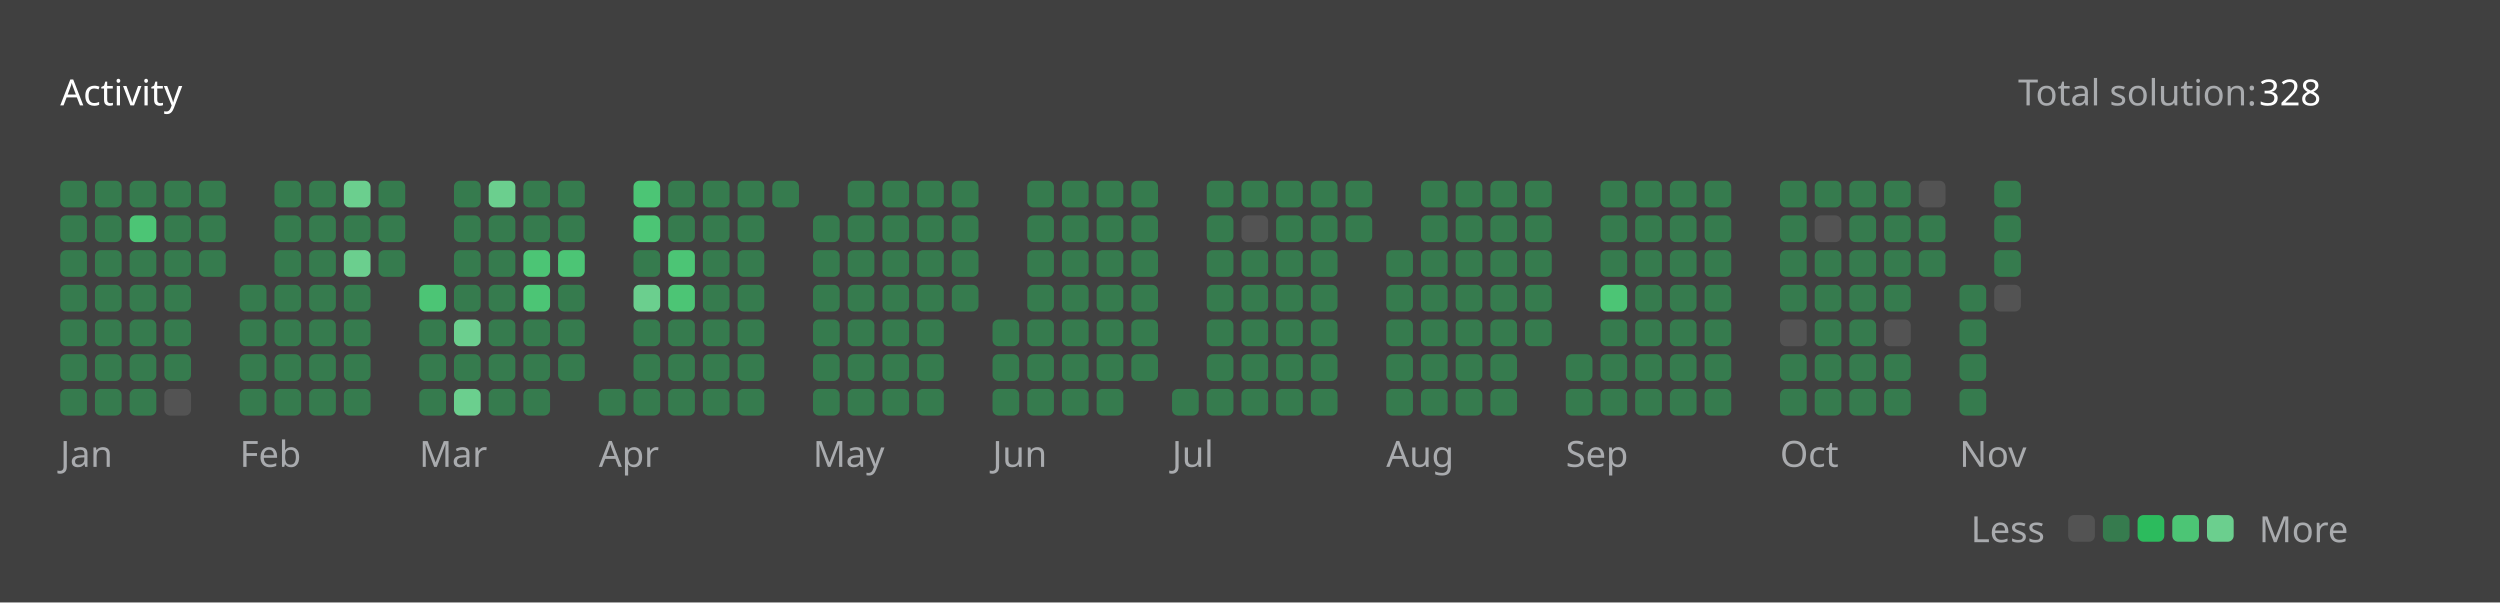
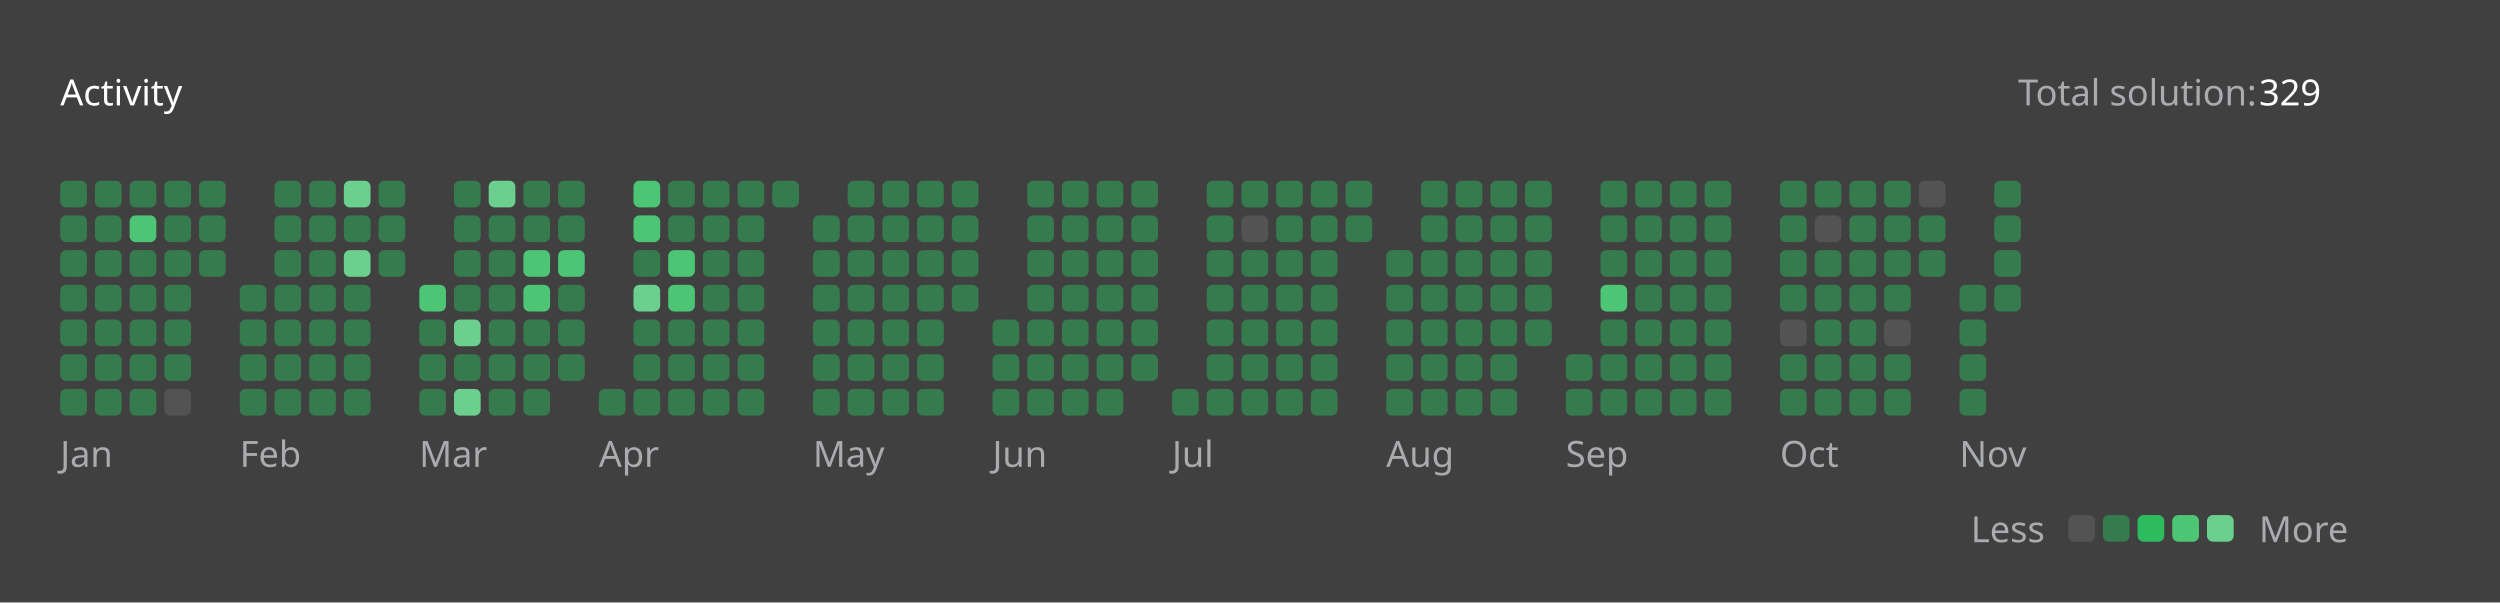
<svg xmlns="http://www.w3.org/2000/svg" version="1.1" height="200" width="830" viewBox="0 0 830 200">
  <style>*{font-family: "Segoe UI", Tahoma, Geneva, Verdana, sans-serif;}</style>
  <style>.title{font-weight: 500;font-size: 1rem;}</style>
  <style>.rotate-90{transform: rotate(-90deg);transform-origin: center;transform-box: fill-box;}</style>
  <style>.state{font-size: .75rem;}</style>
  <style>.light{color: #ffffff;fill: #ffffff;}</style>
  <style>.light-gray{color: #eff2f699;fill: #eff2f699;}</style>
  <style>.dark-gray{color: #ebebf54d;fill: #ebebf54d;}</style>
  <style>.gray{color: #747474;fill: #747474;}</style>
  <style>.orange{color: #ffa116;fill: #ffa116;}</style>
  <style>.background{color: #404040;fill: #404040;}</style>
  <style>.level-1-block{fill: #ffffff1a;}</style>
  <style>.level-2-block{fill: #2cb55d80;}</style>
  <style>.level-3-block{fill: #2cbb5dff;}</style>
  <style>.level-4-block{fill: #4cc575ff;}</style>
  <style>.level-5-block{fill: #6bcf8eff;}</style>
  <rect fill="#404040" x="0" y="0" width="830" height="200" rx="0.5rem" />
  <g text-anchor="start" text-decoration="1" class="title">
    <text x="20" y="35">
      <tspan class="light">Activity</tspan>
      <tspan class="orange" />
    </text>
  </g>
  <g class="state">
    <text x="670" y="35" class="light-gray"> Total solution: </text>
-     <text x="750" y="35" class="light"> 328 </text>
+     <text x="750" y="35" class="light"> 329 </text>
    <text x="678.88" y="180" class="light-gray" text-anchor="end">Less</text>
    <rect x="686.64" y="171" width="8.86" height="8.86" rx="2" ry="2" class="level-1-block" />
    <rect x="698.16" y="171" width="8.86" height="8.86" rx="2" ry="2" class="level-2-block" />
    <rect x="709.68" y="171" width="8.86" height="8.86" rx="2" ry="2" class="level-3-block" />
    <rect x="721.2" y="171" width="8.86" height="8.86" rx="2" ry="2" class="level-4-block" />
    <rect x="732.72" y="171" width="8.86" height="8.86" rx="2" ry="2" class="level-5-block" />
    <text x="750" y="180" class="light-gray">More</text>
  </g>
  <g x="20" y="60">
    <g x="20" y="60">
      <g x="20.0" y="60">
        <rect x="20.0" y="60.0" width="8.86" height="8.86" rx="2" ry="2" class="level-2-block" />
        <rect x="20.0" y="71.52" width="8.86" height="8.86" rx="2" ry="2" class="level-2-block" />
        <rect x="20.0" y="83.04" width="8.86" height="8.86" rx="2" ry="2" class="level-2-block" />
        <rect x="20.0" y="94.56" width="8.86" height="8.86" rx="2" ry="2" class="level-2-block" />
        <rect x="20.0" y="106.08" width="8.86" height="8.86" rx="2" ry="2" class="level-2-block" />
        <rect x="20.0" y="117.6" width="8.86" height="8.86" rx="2" ry="2" class="level-2-block" />
        <rect x="20.0" y="129.12" width="8.86" height="8.86" rx="2" ry="2" class="level-2-block" />
      </g>
      <g x="31.52" y="60">
        <rect x="31.52" y="60.0" width="8.86" height="8.86" rx="2" ry="2" class="level-2-block" />
        <rect x="31.52" y="71.52" width="8.86" height="8.86" rx="2" ry="2" class="level-2-block" />
        <rect x="31.52" y="83.04" width="8.86" height="8.86" rx="2" ry="2" class="level-2-block" />
        <rect x="31.52" y="94.56" width="8.86" height="8.86" rx="2" ry="2" class="level-2-block" />
        <rect x="31.52" y="106.08" width="8.86" height="8.86" rx="2" ry="2" class="level-2-block" />
        <rect x="31.52" y="117.6" width="8.86" height="8.86" rx="2" ry="2" class="level-2-block" />
        <rect x="31.52" y="129.12" width="8.86" height="8.86" rx="2" ry="2" class="level-2-block" />
      </g>
      <g x="43.04" y="60">
        <rect x="43.04" y="60.0" width="8.86" height="8.86" rx="2" ry="2" class="level-2-block" />
        <rect x="43.04" y="71.52" width="8.86" height="8.86" rx="2" ry="2" class="level-4-block" />
        <rect x="43.04" y="83.04" width="8.86" height="8.86" rx="2" ry="2" class="level-2-block" />
        <rect x="43.04" y="94.56" width="8.86" height="8.86" rx="2" ry="2" class="level-2-block" />
        <rect x="43.04" y="106.08" width="8.86" height="8.86" rx="2" ry="2" class="level-2-block" />
        <rect x="43.04" y="117.6" width="8.86" height="8.86" rx="2" ry="2" class="level-2-block" />
        <rect x="43.04" y="129.12" width="8.86" height="8.86" rx="2" ry="2" class="level-2-block" />
      </g>
      <g x="54.56" y="60">
        <rect x="54.56" y="60.0" width="8.86" height="8.86" rx="2" ry="2" class="level-2-block" />
        <rect x="54.56" y="71.52" width="8.86" height="8.86" rx="2" ry="2" class="level-2-block" />
        <rect x="54.56" y="83.04" width="8.86" height="8.86" rx="2" ry="2" class="level-2-block" />
        <rect x="54.56" y="94.56" width="8.86" height="8.86" rx="2" ry="2" class="level-2-block" />
        <rect x="54.56" y="106.08" width="8.86" height="8.86" rx="2" ry="2" class="level-2-block" />
        <rect x="54.56" y="117.6" width="8.86" height="8.86" rx="2" ry="2" class="level-2-block" />
        <rect x="54.56" y="129.12" width="8.86" height="8.86" rx="2" ry="2" class="level-1-block" />
      </g>
      <g x="66.08" y="60">
        <rect x="66.08" y="60.0" width="8.86" height="8.86" rx="2" ry="2" class="level-2-block" />
        <rect x="66.08" y="71.52" width="8.86" height="8.86" rx="2" ry="2" class="level-2-block" />
        <rect x="66.08" y="83.04" width="8.86" height="8.86" rx="2" ry="2" class="level-2-block" />
      </g>
      <text x="20.0" y="155" class="light-gray state">Jan</text>
    </g>
  </g>
  <g x="79.6" y="60">
    <g x="79.6" y="60">
      <g x="79.6" y="60">
        <rect x="79.6" y="94.56" width="8.86" height="8.86" rx="2" ry="2" class="level-2-block" />
        <rect x="79.6" y="106.08" width="8.86" height="8.86" rx="2" ry="2" class="level-2-block" />
        <rect x="79.6" y="117.6" width="8.86" height="8.86" rx="2" ry="2" class="level-2-block" />
        <rect x="79.6" y="129.12" width="8.86" height="8.86" rx="2" ry="2" class="level-2-block" />
      </g>
      <g x="91.12" y="60">
        <rect x="91.12" y="60.0" width="8.86" height="8.86" rx="2" ry="2" class="level-2-block" />
        <rect x="91.12" y="71.52" width="8.86" height="8.86" rx="2" ry="2" class="level-2-block" />
        <rect x="91.12" y="83.04" width="8.86" height="8.86" rx="2" ry="2" class="level-2-block" />
        <rect x="91.12" y="94.56" width="8.86" height="8.86" rx="2" ry="2" class="level-2-block" />
        <rect x="91.12" y="106.08" width="8.86" height="8.86" rx="2" ry="2" class="level-2-block" />
        <rect x="91.12" y="117.6" width="8.86" height="8.86" rx="2" ry="2" class="level-2-block" />
        <rect x="91.12" y="129.12" width="8.86" height="8.86" rx="2" ry="2" class="level-2-block" />
      </g>
      <g x="102.64" y="60">
        <rect x="102.64" y="60.0" width="8.86" height="8.86" rx="2" ry="2" class="level-2-block" />
        <rect x="102.64" y="71.52" width="8.86" height="8.86" rx="2" ry="2" class="level-2-block" />
        <rect x="102.64" y="83.04" width="8.86" height="8.86" rx="2" ry="2" class="level-2-block" />
        <rect x="102.64" y="94.56" width="8.86" height="8.86" rx="2" ry="2" class="level-2-block" />
        <rect x="102.64" y="106.08" width="8.86" height="8.86" rx="2" ry="2" class="level-2-block" />
        <rect x="102.64" y="117.6" width="8.86" height="8.86" rx="2" ry="2" class="level-2-block" />
        <rect x="102.64" y="129.12" width="8.86" height="8.86" rx="2" ry="2" class="level-2-block" />
      </g>
      <g x="114.16" y="60">
        <rect x="114.16" y="60.0" width="8.86" height="8.86" rx="2" ry="2" class="level-5-block" />
        <rect x="114.16" y="71.52" width="8.86" height="8.86" rx="2" ry="2" class="level-2-block" />
        <rect x="114.16" y="83.04" width="8.86" height="8.86" rx="2" ry="2" class="level-5-block" />
        <rect x="114.16" y="94.56" width="8.86" height="8.86" rx="2" ry="2" class="level-2-block" />
        <rect x="114.16" y="106.08" width="8.86" height="8.86" rx="2" ry="2" class="level-2-block" />
        <rect x="114.16" y="117.6" width="8.86" height="8.86" rx="2" ry="2" class="level-2-block" />
        <rect x="114.16" y="129.12" width="8.86" height="8.86" rx="2" ry="2" class="level-2-block" />
      </g>
      <g x="125.68" y="60">
        <rect x="125.68" y="60.0" width="8.86" height="8.86" rx="2" ry="2" class="level-2-block" />
        <rect x="125.68" y="71.52" width="8.86" height="8.86" rx="2" ry="2" class="level-2-block" />
        <rect x="125.68" y="83.04" width="8.86" height="8.86" rx="2" ry="2" class="level-2-block" />
      </g>
      <text x="79.6" y="155" class="light-gray state">Feb</text>
    </g>
  </g>
  <g x="139.2" y="60">
    <g x="139.2" y="60">
      <g x="139.2" y="60">
        <rect x="139.2" y="94.56" width="8.86" height="8.86" rx="2" ry="2" class="level-4-block" />
        <rect x="139.2" y="106.08" width="8.86" height="8.86" rx="2" ry="2" class="level-2-block" />
        <rect x="139.2" y="117.6" width="8.86" height="8.86" rx="2" ry="2" class="level-2-block" />
        <rect x="139.2" y="129.12" width="8.86" height="8.86" rx="2" ry="2" class="level-2-block" />
      </g>
      <g x="150.72" y="60">
        <rect x="150.72" y="60.0" width="8.86" height="8.86" rx="2" ry="2" class="level-2-block" />
        <rect x="150.72" y="71.52" width="8.86" height="8.86" rx="2" ry="2" class="level-2-block" />
        <rect x="150.72" y="83.04" width="8.86" height="8.86" rx="2" ry="2" class="level-2-block" />
        <rect x="150.72" y="94.56" width="8.86" height="8.86" rx="2" ry="2" class="level-2-block" />
        <rect x="150.72" y="106.08" width="8.86" height="8.86" rx="2" ry="2" class="level-5-block" />
        <rect x="150.72" y="117.6" width="8.86" height="8.86" rx="2" ry="2" class="level-2-block" />
        <rect x="150.72" y="129.12" width="8.86" height="8.86" rx="2" ry="2" class="level-5-block" />
      </g>
      <g x="162.24" y="60">
        <rect x="162.24" y="60.0" width="8.86" height="8.86" rx="2" ry="2" class="level-5-block" />
        <rect x="162.24" y="71.52" width="8.86" height="8.86" rx="2" ry="2" class="level-2-block" />
        <rect x="162.24" y="83.04" width="8.86" height="8.86" rx="2" ry="2" class="level-2-block" />
        <rect x="162.24" y="94.56" width="8.86" height="8.86" rx="2" ry="2" class="level-2-block" />
        <rect x="162.24" y="106.08" width="8.86" height="8.86" rx="2" ry="2" class="level-2-block" />
        <rect x="162.24" y="117.6" width="8.86" height="8.86" rx="2" ry="2" class="level-2-block" />
        <rect x="162.24" y="129.12" width="8.86" height="8.86" rx="2" ry="2" class="level-2-block" />
      </g>
      <g x="173.76" y="60">
        <rect x="173.76" y="60.0" width="8.86" height="8.86" rx="2" ry="2" class="level-2-block" />
        <rect x="173.76" y="71.52" width="8.86" height="8.86" rx="2" ry="2" class="level-2-block" />
        <rect x="173.76" y="83.04" width="8.86" height="8.86" rx="2" ry="2" class="level-4-block" />
        <rect x="173.76" y="94.56" width="8.86" height="8.86" rx="2" ry="2" class="level-4-block" />
        <rect x="173.76" y="106.08" width="8.86" height="8.86" rx="2" ry="2" class="level-2-block" />
        <rect x="173.76" y="117.6" width="8.86" height="8.86" rx="2" ry="2" class="level-2-block" />
        <rect x="173.76" y="129.12" width="8.86" height="8.86" rx="2" ry="2" class="level-2-block" />
      </g>
      <g x="185.28" y="60">
        <rect x="185.28" y="60.0" width="8.86" height="8.86" rx="2" ry="2" class="level-2-block" />
        <rect x="185.28" y="71.52" width="8.86" height="8.86" rx="2" ry="2" class="level-2-block" />
        <rect x="185.28" y="83.04" width="8.86" height="8.86" rx="2" ry="2" class="level-4-block" />
        <rect x="185.28" y="94.56" width="8.86" height="8.86" rx="2" ry="2" class="level-2-block" />
        <rect x="185.28" y="106.08" width="8.86" height="8.86" rx="2" ry="2" class="level-2-block" />
        <rect x="185.28" y="117.6" width="8.86" height="8.86" rx="2" ry="2" class="level-2-block" />
      </g>
      <text x="139.2" y="155" class="light-gray state">Mar</text>
    </g>
  </g>
  <g x="198.8" y="60">
    <g x="198.8" y="60">
      <g x="198.8" y="60">
        <rect x="198.8" y="129.12" width="8.86" height="8.86" rx="2" ry="2" class="level-2-block" />
      </g>
      <g x="210.32" y="60">
        <rect x="210.32" y="60.0" width="8.86" height="8.86" rx="2" ry="2" class="level-4-block" />
        <rect x="210.32" y="71.52" width="8.86" height="8.86" rx="2" ry="2" class="level-4-block" />
        <rect x="210.32" y="83.04" width="8.86" height="8.86" rx="2" ry="2" class="level-2-block" />
        <rect x="210.32" y="94.56" width="8.86" height="8.86" rx="2" ry="2" class="level-5-block" />
        <rect x="210.32" y="106.08" width="8.86" height="8.86" rx="2" ry="2" class="level-2-block" />
        <rect x="210.32" y="117.6" width="8.86" height="8.86" rx="2" ry="2" class="level-2-block" />
        <rect x="210.32" y="129.12" width="8.86" height="8.86" rx="2" ry="2" class="level-2-block" />
      </g>
      <g x="221.84" y="60">
        <rect x="221.84" y="60.0" width="8.86" height="8.86" rx="2" ry="2" class="level-2-block" />
        <rect x="221.84" y="71.52" width="8.86" height="8.86" rx="2" ry="2" class="level-2-block" />
        <rect x="221.84" y="83.04" width="8.86" height="8.86" rx="2" ry="2" class="level-4-block" />
        <rect x="221.84" y="94.56" width="8.86" height="8.86" rx="2" ry="2" class="level-4-block" />
        <rect x="221.84" y="106.08" width="8.86" height="8.86" rx="2" ry="2" class="level-2-block" />
        <rect x="221.84" y="117.6" width="8.86" height="8.86" rx="2" ry="2" class="level-2-block" />
        <rect x="221.84" y="129.12" width="8.86" height="8.86" rx="2" ry="2" class="level-2-block" />
      </g>
      <g x="233.36" y="60">
        <rect x="233.36" y="60.0" width="8.86" height="8.86" rx="2" ry="2" class="level-2-block" />
        <rect x="233.36" y="71.52" width="8.86" height="8.86" rx="2" ry="2" class="level-2-block" />
        <rect x="233.36" y="83.04" width="8.86" height="8.86" rx="2" ry="2" class="level-2-block" />
        <rect x="233.36" y="94.56" width="8.86" height="8.86" rx="2" ry="2" class="level-2-block" />
        <rect x="233.36" y="106.08" width="8.86" height="8.86" rx="2" ry="2" class="level-2-block" />
        <rect x="233.36" y="117.6" width="8.86" height="8.86" rx="2" ry="2" class="level-2-block" />
        <rect x="233.36" y="129.12" width="8.86" height="8.86" rx="2" ry="2" class="level-2-block" />
      </g>
      <g x="244.88" y="60">
        <rect x="244.88" y="60.0" width="8.86" height="8.86" rx="2" ry="2" class="level-2-block" />
        <rect x="244.88" y="71.52" width="8.86" height="8.86" rx="2" ry="2" class="level-2-block" />
        <rect x="244.88" y="83.04" width="8.86" height="8.86" rx="2" ry="2" class="level-2-block" />
        <rect x="244.88" y="94.56" width="8.86" height="8.86" rx="2" ry="2" class="level-2-block" />
        <rect x="244.88" y="106.08" width="8.86" height="8.86" rx="2" ry="2" class="level-2-block" />
        <rect x="244.88" y="117.6" width="8.86" height="8.86" rx="2" ry="2" class="level-2-block" />
        <rect x="244.88" y="129.12" width="8.86" height="8.86" rx="2" ry="2" class="level-2-block" />
      </g>
      <g x="256.4" y="60">
        <rect x="256.4" y="60.0" width="8.86" height="8.86" rx="2" ry="2" class="level-2-block" />
      </g>
      <text x="198.8" y="155" class="light-gray state">Apr</text>
    </g>
  </g>
  <g x="269.92" y="60">
    <g x="269.92" y="60">
      <g x="269.92" y="60">
        <rect x="269.92" y="71.52" width="8.86" height="8.86" rx="2" ry="2" class="level-2-block" />
        <rect x="269.92" y="83.04" width="8.86" height="8.86" rx="2" ry="2" class="level-2-block" />
        <rect x="269.92" y="94.56" width="8.86" height="8.86" rx="2" ry="2" class="level-2-block" />
        <rect x="269.92" y="106.08" width="8.86" height="8.86" rx="2" ry="2" class="level-2-block" />
        <rect x="269.92" y="117.6" width="8.86" height="8.86" rx="2" ry="2" class="level-2-block" />
        <rect x="269.92" y="129.12" width="8.86" height="8.86" rx="2" ry="2" class="level-2-block" />
      </g>
      <g x="281.44" y="60">
        <rect x="281.44" y="60.0" width="8.86" height="8.86" rx="2" ry="2" class="level-2-block" />
        <rect x="281.44" y="71.52" width="8.86" height="8.86" rx="2" ry="2" class="level-2-block" />
        <rect x="281.44" y="83.04" width="8.86" height="8.86" rx="2" ry="2" class="level-2-block" />
        <rect x="281.44" y="94.56" width="8.86" height="8.86" rx="2" ry="2" class="level-2-block" />
        <rect x="281.44" y="106.08" width="8.86" height="8.86" rx="2" ry="2" class="level-2-block" />
        <rect x="281.44" y="117.6" width="8.86" height="8.86" rx="2" ry="2" class="level-2-block" />
        <rect x="281.44" y="129.12" width="8.86" height="8.86" rx="2" ry="2" class="level-2-block" />
      </g>
      <g x="292.96" y="60">
        <rect x="292.96" y="60.0" width="8.86" height="8.86" rx="2" ry="2" class="level-2-block" />
        <rect x="292.96" y="71.52" width="8.86" height="8.86" rx="2" ry="2" class="level-2-block" />
        <rect x="292.96" y="83.04" width="8.86" height="8.86" rx="2" ry="2" class="level-2-block" />
        <rect x="292.96" y="94.56" width="8.86" height="8.86" rx="2" ry="2" class="level-2-block" />
        <rect x="292.96" y="106.08" width="8.86" height="8.86" rx="2" ry="2" class="level-2-block" />
        <rect x="292.96" y="117.6" width="8.86" height="8.86" rx="2" ry="2" class="level-2-block" />
        <rect x="292.96" y="129.12" width="8.86" height="8.86" rx="2" ry="2" class="level-2-block" />
      </g>
      <g x="304.48" y="60">
        <rect x="304.48" y="60.0" width="8.86" height="8.86" rx="2" ry="2" class="level-2-block" />
        <rect x="304.48" y="71.52" width="8.86" height="8.86" rx="2" ry="2" class="level-2-block" />
        <rect x="304.48" y="83.04" width="8.86" height="8.86" rx="2" ry="2" class="level-2-block" />
        <rect x="304.48" y="94.56" width="8.86" height="8.86" rx="2" ry="2" class="level-2-block" />
        <rect x="304.48" y="106.08" width="8.86" height="8.86" rx="2" ry="2" class="level-2-block" />
        <rect x="304.48" y="117.6" width="8.86" height="8.86" rx="2" ry="2" class="level-2-block" />
        <rect x="304.48" y="129.12" width="8.86" height="8.86" rx="2" ry="2" class="level-2-block" />
      </g>
      <g x="316" y="60">
        <rect x="316" y="60.0" width="8.86" height="8.86" rx="2" ry="2" class="level-2-block" />
        <rect x="316" y="71.52" width="8.86" height="8.86" rx="2" ry="2" class="level-2-block" />
        <rect x="316" y="83.04" width="8.86" height="8.86" rx="2" ry="2" class="level-2-block" />
        <rect x="316" y="94.56" width="8.86" height="8.86" rx="2" ry="2" class="level-2-block" />
      </g>
      <text x="269.92" y="155" class="light-gray state">May</text>
    </g>
  </g>
  <g x="329.52" y="60">
    <g x="329.52" y="60">
      <g x="329.52" y="60">
        <rect x="329.52" y="106.08" width="8.86" height="8.86" rx="2" ry="2" class="level-2-block" />
        <rect x="329.52" y="117.6" width="8.86" height="8.86" rx="2" ry="2" class="level-2-block" />
        <rect x="329.52" y="129.12" width="8.86" height="8.86" rx="2" ry="2" class="level-2-block" />
      </g>
      <g x="341.04" y="60">
        <rect x="341.04" y="60.0" width="8.86" height="8.86" rx="2" ry="2" class="level-2-block" />
        <rect x="341.04" y="71.52" width="8.86" height="8.86" rx="2" ry="2" class="level-2-block" />
        <rect x="341.04" y="83.04" width="8.86" height="8.86" rx="2" ry="2" class="level-2-block" />
        <rect x="341.04" y="94.56" width="8.86" height="8.86" rx="2" ry="2" class="level-2-block" />
        <rect x="341.04" y="106.08" width="8.86" height="8.86" rx="2" ry="2" class="level-2-block" />
        <rect x="341.04" y="117.6" width="8.86" height="8.86" rx="2" ry="2" class="level-2-block" />
        <rect x="341.04" y="129.12" width="8.86" height="8.86" rx="2" ry="2" class="level-2-block" />
      </g>
      <g x="352.56" y="60">
        <rect x="352.56" y="60.0" width="8.86" height="8.86" rx="2" ry="2" class="level-2-block" />
        <rect x="352.56" y="71.52" width="8.86" height="8.86" rx="2" ry="2" class="level-2-block" />
        <rect x="352.56" y="83.04" width="8.86" height="8.86" rx="2" ry="2" class="level-2-block" />
        <rect x="352.56" y="94.56" width="8.86" height="8.86" rx="2" ry="2" class="level-2-block" />
        <rect x="352.56" y="106.08" width="8.86" height="8.86" rx="2" ry="2" class="level-2-block" />
        <rect x="352.56" y="117.6" width="8.86" height="8.86" rx="2" ry="2" class="level-2-block" />
        <rect x="352.56" y="129.12" width="8.86" height="8.86" rx="2" ry="2" class="level-2-block" />
      </g>
      <g x="364.08" y="60">
        <rect x="364.08" y="60.0" width="8.86" height="8.86" rx="2" ry="2" class="level-2-block" />
        <rect x="364.08" y="71.52" width="8.86" height="8.86" rx="2" ry="2" class="level-2-block" />
        <rect x="364.08" y="83.04" width="8.86" height="8.86" rx="2" ry="2" class="level-2-block" />
        <rect x="364.08" y="94.56" width="8.86" height="8.86" rx="2" ry="2" class="level-2-block" />
        <rect x="364.08" y="106.08" width="8.86" height="8.86" rx="2" ry="2" class="level-2-block" />
        <rect x="364.08" y="117.6" width="8.86" height="8.86" rx="2" ry="2" class="level-2-block" />
        <rect x="364.08" y="129.12" width="8.86" height="8.86" rx="2" ry="2" class="level-2-block" />
      </g>
      <g x="375.6" y="60">
        <rect x="375.6" y="60.0" width="8.86" height="8.86" rx="2" ry="2" class="level-2-block" />
        <rect x="375.6" y="71.52" width="8.86" height="8.86" rx="2" ry="2" class="level-2-block" />
        <rect x="375.6" y="83.04" width="8.86" height="8.86" rx="2" ry="2" class="level-2-block" />
        <rect x="375.6" y="94.56" width="8.86" height="8.86" rx="2" ry="2" class="level-2-block" />
        <rect x="375.6" y="106.08" width="8.86" height="8.86" rx="2" ry="2" class="level-2-block" />
        <rect x="375.6" y="117.6" width="8.86" height="8.86" rx="2" ry="2" class="level-2-block" />
      </g>
      <text x="329.52" y="155" class="light-gray state">Jun</text>
    </g>
  </g>
  <g x="389.12" y="60">
    <g x="389.12" y="60">
      <g x="389.12" y="60">
        <rect x="389.12" y="129.12" width="8.86" height="8.86" rx="2" ry="2" class="level-2-block" />
      </g>
      <g x="400.64" y="60">
        <rect x="400.64" y="60.0" width="8.86" height="8.86" rx="2" ry="2" class="level-2-block" />
        <rect x="400.64" y="71.52" width="8.86" height="8.86" rx="2" ry="2" class="level-2-block" />
        <rect x="400.64" y="83.04" width="8.86" height="8.86" rx="2" ry="2" class="level-2-block" />
        <rect x="400.64" y="94.56" width="8.86" height="8.86" rx="2" ry="2" class="level-2-block" />
        <rect x="400.64" y="106.08" width="8.86" height="8.86" rx="2" ry="2" class="level-2-block" />
        <rect x="400.64" y="117.6" width="8.86" height="8.86" rx="2" ry="2" class="level-2-block" />
        <rect x="400.64" y="129.12" width="8.86" height="8.86" rx="2" ry="2" class="level-2-block" />
      </g>
      <g x="412.16" y="60">
        <rect x="412.16" y="60.0" width="8.86" height="8.86" rx="2" ry="2" class="level-2-block" />
        <rect x="412.16" y="71.52" width="8.86" height="8.86" rx="2" ry="2" class="level-1-block" />
        <rect x="412.16" y="83.04" width="8.86" height="8.86" rx="2" ry="2" class="level-2-block" />
        <rect x="412.16" y="94.56" width="8.86" height="8.86" rx="2" ry="2" class="level-2-block" />
        <rect x="412.16" y="106.08" width="8.86" height="8.86" rx="2" ry="2" class="level-2-block" />
        <rect x="412.16" y="117.6" width="8.86" height="8.86" rx="2" ry="2" class="level-2-block" />
        <rect x="412.16" y="129.12" width="8.86" height="8.86" rx="2" ry="2" class="level-2-block" />
      </g>
      <g x="423.68" y="60">
        <rect x="423.68" y="60.0" width="8.86" height="8.86" rx="2" ry="2" class="level-2-block" />
        <rect x="423.68" y="71.52" width="8.86" height="8.86" rx="2" ry="2" class="level-2-block" />
        <rect x="423.68" y="83.04" width="8.86" height="8.86" rx="2" ry="2" class="level-2-block" />
        <rect x="423.68" y="94.56" width="8.86" height="8.86" rx="2" ry="2" class="level-2-block" />
        <rect x="423.68" y="106.08" width="8.86" height="8.86" rx="2" ry="2" class="level-2-block" />
        <rect x="423.68" y="117.6" width="8.86" height="8.86" rx="2" ry="2" class="level-2-block" />
        <rect x="423.68" y="129.12" width="8.86" height="8.86" rx="2" ry="2" class="level-2-block" />
      </g>
      <g x="435.2" y="60">
        <rect x="435.2" y="60.0" width="8.86" height="8.86" rx="2" ry="2" class="level-2-block" />
        <rect x="435.2" y="71.52" width="8.86" height="8.86" rx="2" ry="2" class="level-2-block" />
        <rect x="435.2" y="83.04" width="8.86" height="8.86" rx="2" ry="2" class="level-2-block" />
        <rect x="435.2" y="94.56" width="8.86" height="8.86" rx="2" ry="2" class="level-2-block" />
        <rect x="435.2" y="106.08" width="8.86" height="8.86" rx="2" ry="2" class="level-2-block" />
        <rect x="435.2" y="117.6" width="8.86" height="8.86" rx="2" ry="2" class="level-2-block" />
        <rect x="435.2" y="129.12" width="8.86" height="8.86" rx="2" ry="2" class="level-2-block" />
      </g>
      <g x="446.72" y="60">
        <rect x="446.72" y="60.0" width="8.86" height="8.86" rx="2" ry="2" class="level-2-block" />
        <rect x="446.72" y="71.52" width="8.86" height="8.86" rx="2" ry="2" class="level-2-block" />
      </g>
      <text x="389.12" y="155" class="light-gray state">Jul</text>
    </g>
  </g>
  <g x="460.24" y="60">
    <g x="460.24" y="60">
      <g x="460.24" y="60">
        <rect x="460.24" y="83.04" width="8.86" height="8.86" rx="2" ry="2" class="level-2-block" />
        <rect x="460.24" y="94.56" width="8.86" height="8.86" rx="2" ry="2" class="level-2-block" />
        <rect x="460.24" y="106.08" width="8.86" height="8.86" rx="2" ry="2" class="level-2-block" />
        <rect x="460.24" y="117.6" width="8.86" height="8.86" rx="2" ry="2" class="level-2-block" />
        <rect x="460.24" y="129.12" width="8.86" height="8.86" rx="2" ry="2" class="level-2-block" />
      </g>
      <g x="471.76" y="60">
        <rect x="471.76" y="60.0" width="8.86" height="8.86" rx="2" ry="2" class="level-2-block" />
        <rect x="471.76" y="71.52" width="8.86" height="8.86" rx="2" ry="2" class="level-2-block" />
        <rect x="471.76" y="83.04" width="8.86" height="8.86" rx="2" ry="2" class="level-2-block" />
        <rect x="471.76" y="94.56" width="8.86" height="8.86" rx="2" ry="2" class="level-2-block" />
        <rect x="471.76" y="106.08" width="8.86" height="8.86" rx="2" ry="2" class="level-2-block" />
        <rect x="471.76" y="117.6" width="8.86" height="8.86" rx="2" ry="2" class="level-2-block" />
        <rect x="471.76" y="129.12" width="8.86" height="8.86" rx="2" ry="2" class="level-2-block" />
      </g>
      <g x="483.28" y="60">
        <rect x="483.28" y="60.0" width="8.86" height="8.86" rx="2" ry="2" class="level-2-block" />
        <rect x="483.28" y="71.52" width="8.86" height="8.86" rx="2" ry="2" class="level-2-block" />
        <rect x="483.28" y="83.04" width="8.86" height="8.86" rx="2" ry="2" class="level-2-block" />
        <rect x="483.28" y="94.56" width="8.86" height="8.86" rx="2" ry="2" class="level-2-block" />
        <rect x="483.28" y="106.08" width="8.86" height="8.86" rx="2" ry="2" class="level-2-block" />
        <rect x="483.28" y="117.6" width="8.86" height="8.86" rx="2" ry="2" class="level-2-block" />
        <rect x="483.28" y="129.12" width="8.86" height="8.86" rx="2" ry="2" class="level-2-block" />
      </g>
      <g x="494.8" y="60">
        <rect x="494.8" y="60.0" width="8.86" height="8.86" rx="2" ry="2" class="level-2-block" />
        <rect x="494.8" y="71.52" width="8.86" height="8.86" rx="2" ry="2" class="level-2-block" />
        <rect x="494.8" y="83.04" width="8.86" height="8.86" rx="2" ry="2" class="level-2-block" />
        <rect x="494.8" y="94.56" width="8.86" height="8.86" rx="2" ry="2" class="level-2-block" />
        <rect x="494.8" y="106.08" width="8.86" height="8.86" rx="2" ry="2" class="level-2-block" />
        <rect x="494.8" y="117.6" width="8.86" height="8.86" rx="2" ry="2" class="level-2-block" />
        <rect x="494.8" y="129.12" width="8.86" height="8.86" rx="2" ry="2" class="level-2-block" />
      </g>
      <g x="506.32" y="60">
        <rect x="506.32" y="60.0" width="8.86" height="8.86" rx="2" ry="2" class="level-2-block" />
        <rect x="506.32" y="71.52" width="8.86" height="8.86" rx="2" ry="2" class="level-2-block" />
        <rect x="506.32" y="83.04" width="8.86" height="8.86" rx="2" ry="2" class="level-2-block" />
        <rect x="506.32" y="94.56" width="8.86" height="8.86" rx="2" ry="2" class="level-2-block" />
        <rect x="506.32" y="106.08" width="8.86" height="8.86" rx="2" ry="2" class="level-2-block" />
      </g>
      <text x="460.24" y="155" class="light-gray state">Aug</text>
    </g>
  </g>
  <g x="519.84" y="60">
    <g x="519.84" y="60">
      <g x="519.84" y="60">
        <rect x="519.84" y="117.6" width="8.86" height="8.86" rx="2" ry="2" class="level-2-block" />
        <rect x="519.84" y="129.12" width="8.86" height="8.86" rx="2" ry="2" class="level-2-block" />
      </g>
      <g x="531.36" y="60">
        <rect x="531.36" y="60.0" width="8.86" height="8.86" rx="2" ry="2" class="level-2-block" />
        <rect x="531.36" y="71.52" width="8.86" height="8.86" rx="2" ry="2" class="level-2-block" />
        <rect x="531.36" y="83.04" width="8.86" height="8.86" rx="2" ry="2" class="level-2-block" />
        <rect x="531.36" y="94.56" width="8.86" height="8.86" rx="2" ry="2" class="level-4-block" />
        <rect x="531.36" y="106.08" width="8.86" height="8.86" rx="2" ry="2" class="level-2-block" />
        <rect x="531.36" y="117.6" width="8.86" height="8.86" rx="2" ry="2" class="level-2-block" />
        <rect x="531.36" y="129.12" width="8.86" height="8.86" rx="2" ry="2" class="level-2-block" />
      </g>
      <g x="542.88" y="60">
        <rect x="542.88" y="60.0" width="8.86" height="8.86" rx="2" ry="2" class="level-2-block" />
        <rect x="542.88" y="71.52" width="8.86" height="8.86" rx="2" ry="2" class="level-2-block" />
        <rect x="542.88" y="83.04" width="8.86" height="8.86" rx="2" ry="2" class="level-2-block" />
        <rect x="542.88" y="94.56" width="8.86" height="8.86" rx="2" ry="2" class="level-2-block" />
        <rect x="542.88" y="106.08" width="8.86" height="8.86" rx="2" ry="2" class="level-2-block" />
        <rect x="542.88" y="117.6" width="8.86" height="8.86" rx="2" ry="2" class="level-2-block" />
        <rect x="542.88" y="129.12" width="8.86" height="8.86" rx="2" ry="2" class="level-2-block" />
      </g>
      <g x="554.4" y="60">
        <rect x="554.4" y="60.0" width="8.86" height="8.86" rx="2" ry="2" class="level-2-block" />
        <rect x="554.4" y="71.52" width="8.86" height="8.86" rx="2" ry="2" class="level-2-block" />
        <rect x="554.4" y="83.04" width="8.86" height="8.86" rx="2" ry="2" class="level-2-block" />
        <rect x="554.4" y="94.56" width="8.86" height="8.86" rx="2" ry="2" class="level-2-block" />
        <rect x="554.4" y="106.08" width="8.86" height="8.86" rx="2" ry="2" class="level-2-block" />
        <rect x="554.4" y="117.6" width="8.86" height="8.86" rx="2" ry="2" class="level-2-block" />
        <rect x="554.4" y="129.12" width="8.86" height="8.86" rx="2" ry="2" class="level-2-block" />
      </g>
      <g x="565.92" y="60">
        <rect x="565.92" y="60.0" width="8.86" height="8.86" rx="2" ry="2" class="level-2-block" />
        <rect x="565.92" y="71.52" width="8.86" height="8.86" rx="2" ry="2" class="level-2-block" />
        <rect x="565.92" y="83.04" width="8.86" height="8.86" rx="2" ry="2" class="level-2-block" />
        <rect x="565.92" y="94.56" width="8.86" height="8.86" rx="2" ry="2" class="level-2-block" />
        <rect x="565.92" y="106.08" width="8.86" height="8.86" rx="2" ry="2" class="level-2-block" />
        <rect x="565.92" y="117.6" width="8.86" height="8.86" rx="2" ry="2" class="level-2-block" />
        <rect x="565.92" y="129.12" width="8.86" height="8.86" rx="2" ry="2" class="level-2-block" />
      </g>
      <text x="519.84" y="155" class="light-gray state">Sep</text>
    </g>
  </g>
  <g x="590.96" y="60">
    <g x="590.96" y="60">
      <g x="590.96" y="60">
        <rect x="590.96" y="60.0" width="8.86" height="8.86" rx="2" ry="2" class="level-2-block" />
        <rect x="590.96" y="71.52" width="8.86" height="8.86" rx="2" ry="2" class="level-2-block" />
        <rect x="590.96" y="83.04" width="8.86" height="8.86" rx="2" ry="2" class="level-2-block" />
        <rect x="590.96" y="94.56" width="8.86" height="8.86" rx="2" ry="2" class="level-2-block" />
        <rect x="590.96" y="106.08" width="8.86" height="8.86" rx="2" ry="2" class="level-1-block" />
        <rect x="590.96" y="117.6" width="8.86" height="8.86" rx="2" ry="2" class="level-2-block" />
        <rect x="590.96" y="129.12" width="8.86" height="8.86" rx="2" ry="2" class="level-2-block" />
      </g>
      <g x="602.48" y="60">
        <rect x="602.48" y="60.0" width="8.86" height="8.86" rx="2" ry="2" class="level-2-block" />
        <rect x="602.48" y="71.52" width="8.86" height="8.86" rx="2" ry="2" class="level-1-block" />
        <rect x="602.48" y="83.04" width="8.86" height="8.86" rx="2" ry="2" class="level-2-block" />
        <rect x="602.48" y="94.56" width="8.86" height="8.86" rx="2" ry="2" class="level-2-block" />
        <rect x="602.48" y="106.08" width="8.86" height="8.86" rx="2" ry="2" class="level-2-block" />
        <rect x="602.48" y="117.6" width="8.86" height="8.86" rx="2" ry="2" class="level-2-block" />
        <rect x="602.48" y="129.12" width="8.86" height="8.86" rx="2" ry="2" class="level-2-block" />
      </g>
      <g x="614.0" y="60">
        <rect x="614.0" y="60.0" width="8.86" height="8.86" rx="2" ry="2" class="level-2-block" />
        <rect x="614.0" y="71.52" width="8.86" height="8.86" rx="2" ry="2" class="level-2-block" />
        <rect x="614.0" y="83.04" width="8.86" height="8.86" rx="2" ry="2" class="level-2-block" />
        <rect x="614.0" y="94.56" width="8.86" height="8.86" rx="2" ry="2" class="level-2-block" />
        <rect x="614.0" y="106.08" width="8.86" height="8.86" rx="2" ry="2" class="level-2-block" />
        <rect x="614.0" y="117.6" width="8.86" height="8.86" rx="2" ry="2" class="level-2-block" />
        <rect x="614.0" y="129.12" width="8.86" height="8.86" rx="2" ry="2" class="level-2-block" />
      </g>
      <g x="625.52" y="60">
        <rect x="625.52" y="60.0" width="8.86" height="8.86" rx="2" ry="2" class="level-2-block" />
        <rect x="625.52" y="71.52" width="8.86" height="8.86" rx="2" ry="2" class="level-2-block" />
        <rect x="625.52" y="83.04" width="8.86" height="8.86" rx="2" ry="2" class="level-2-block" />
        <rect x="625.52" y="94.56" width="8.86" height="8.86" rx="2" ry="2" class="level-2-block" />
        <rect x="625.52" y="106.08" width="8.86" height="8.86" rx="2" ry="2" class="level-1-block" />
        <rect x="625.52" y="117.6" width="8.86" height="8.86" rx="2" ry="2" class="level-2-block" />
        <rect x="625.52" y="129.12" width="8.86" height="8.86" rx="2" ry="2" class="level-2-block" />
      </g>
      <g x="637.04" y="60">
        <rect x="637.04" y="60.0" width="8.86" height="8.86" rx="2" ry="2" class="level-1-block" />
        <rect x="637.04" y="71.52" width="8.86" height="8.86" rx="2" ry="2" class="level-2-block" />
        <rect x="637.04" y="83.04" width="8.86" height="8.86" rx="2" ry="2" class="level-2-block" />
      </g>
      <text x="590.96" y="155" class="light-gray state">Oct</text>
    </g>
  </g>
  <g x="650.56" y="60">
    <g x="650.56" y="60">
      <g x="650.56" y="60">
        <rect x="650.56" y="94.56" width="8.86" height="8.86" rx="2" ry="2" class="level-2-block" />
        <rect x="650.56" y="106.08" width="8.86" height="8.86" rx="2" ry="2" class="level-2-block" />
        <rect x="650.56" y="117.6" width="8.86" height="8.86" rx="2" ry="2" class="level-2-block" />
        <rect x="650.56" y="129.12" width="8.86" height="8.86" rx="2" ry="2" class="level-2-block" />
      </g>
      <g x="662.08" y="60">
        <rect x="662.08" y="60.0" width="8.86" height="8.86" rx="2" ry="2" class="level-2-block" />
        <rect x="662.08" y="71.52" width="8.86" height="8.86" rx="2" ry="2" class="level-2-block" />
        <rect x="662.08" y="83.04" width="8.86" height="8.86" rx="2" ry="2" class="level-2-block" />
-         <rect x="662.08" y="94.56" width="8.86" height="8.86" rx="2" ry="2" class="level-1-block" />
+         <rect x="662.08" y="94.56" width="8.86" height="8.86" rx="2" ry="2" class="level-2-block" />
      </g>
      <text x="650.56" y="155" class="light-gray state">Nov</text>
    </g>
  </g>
</svg>
